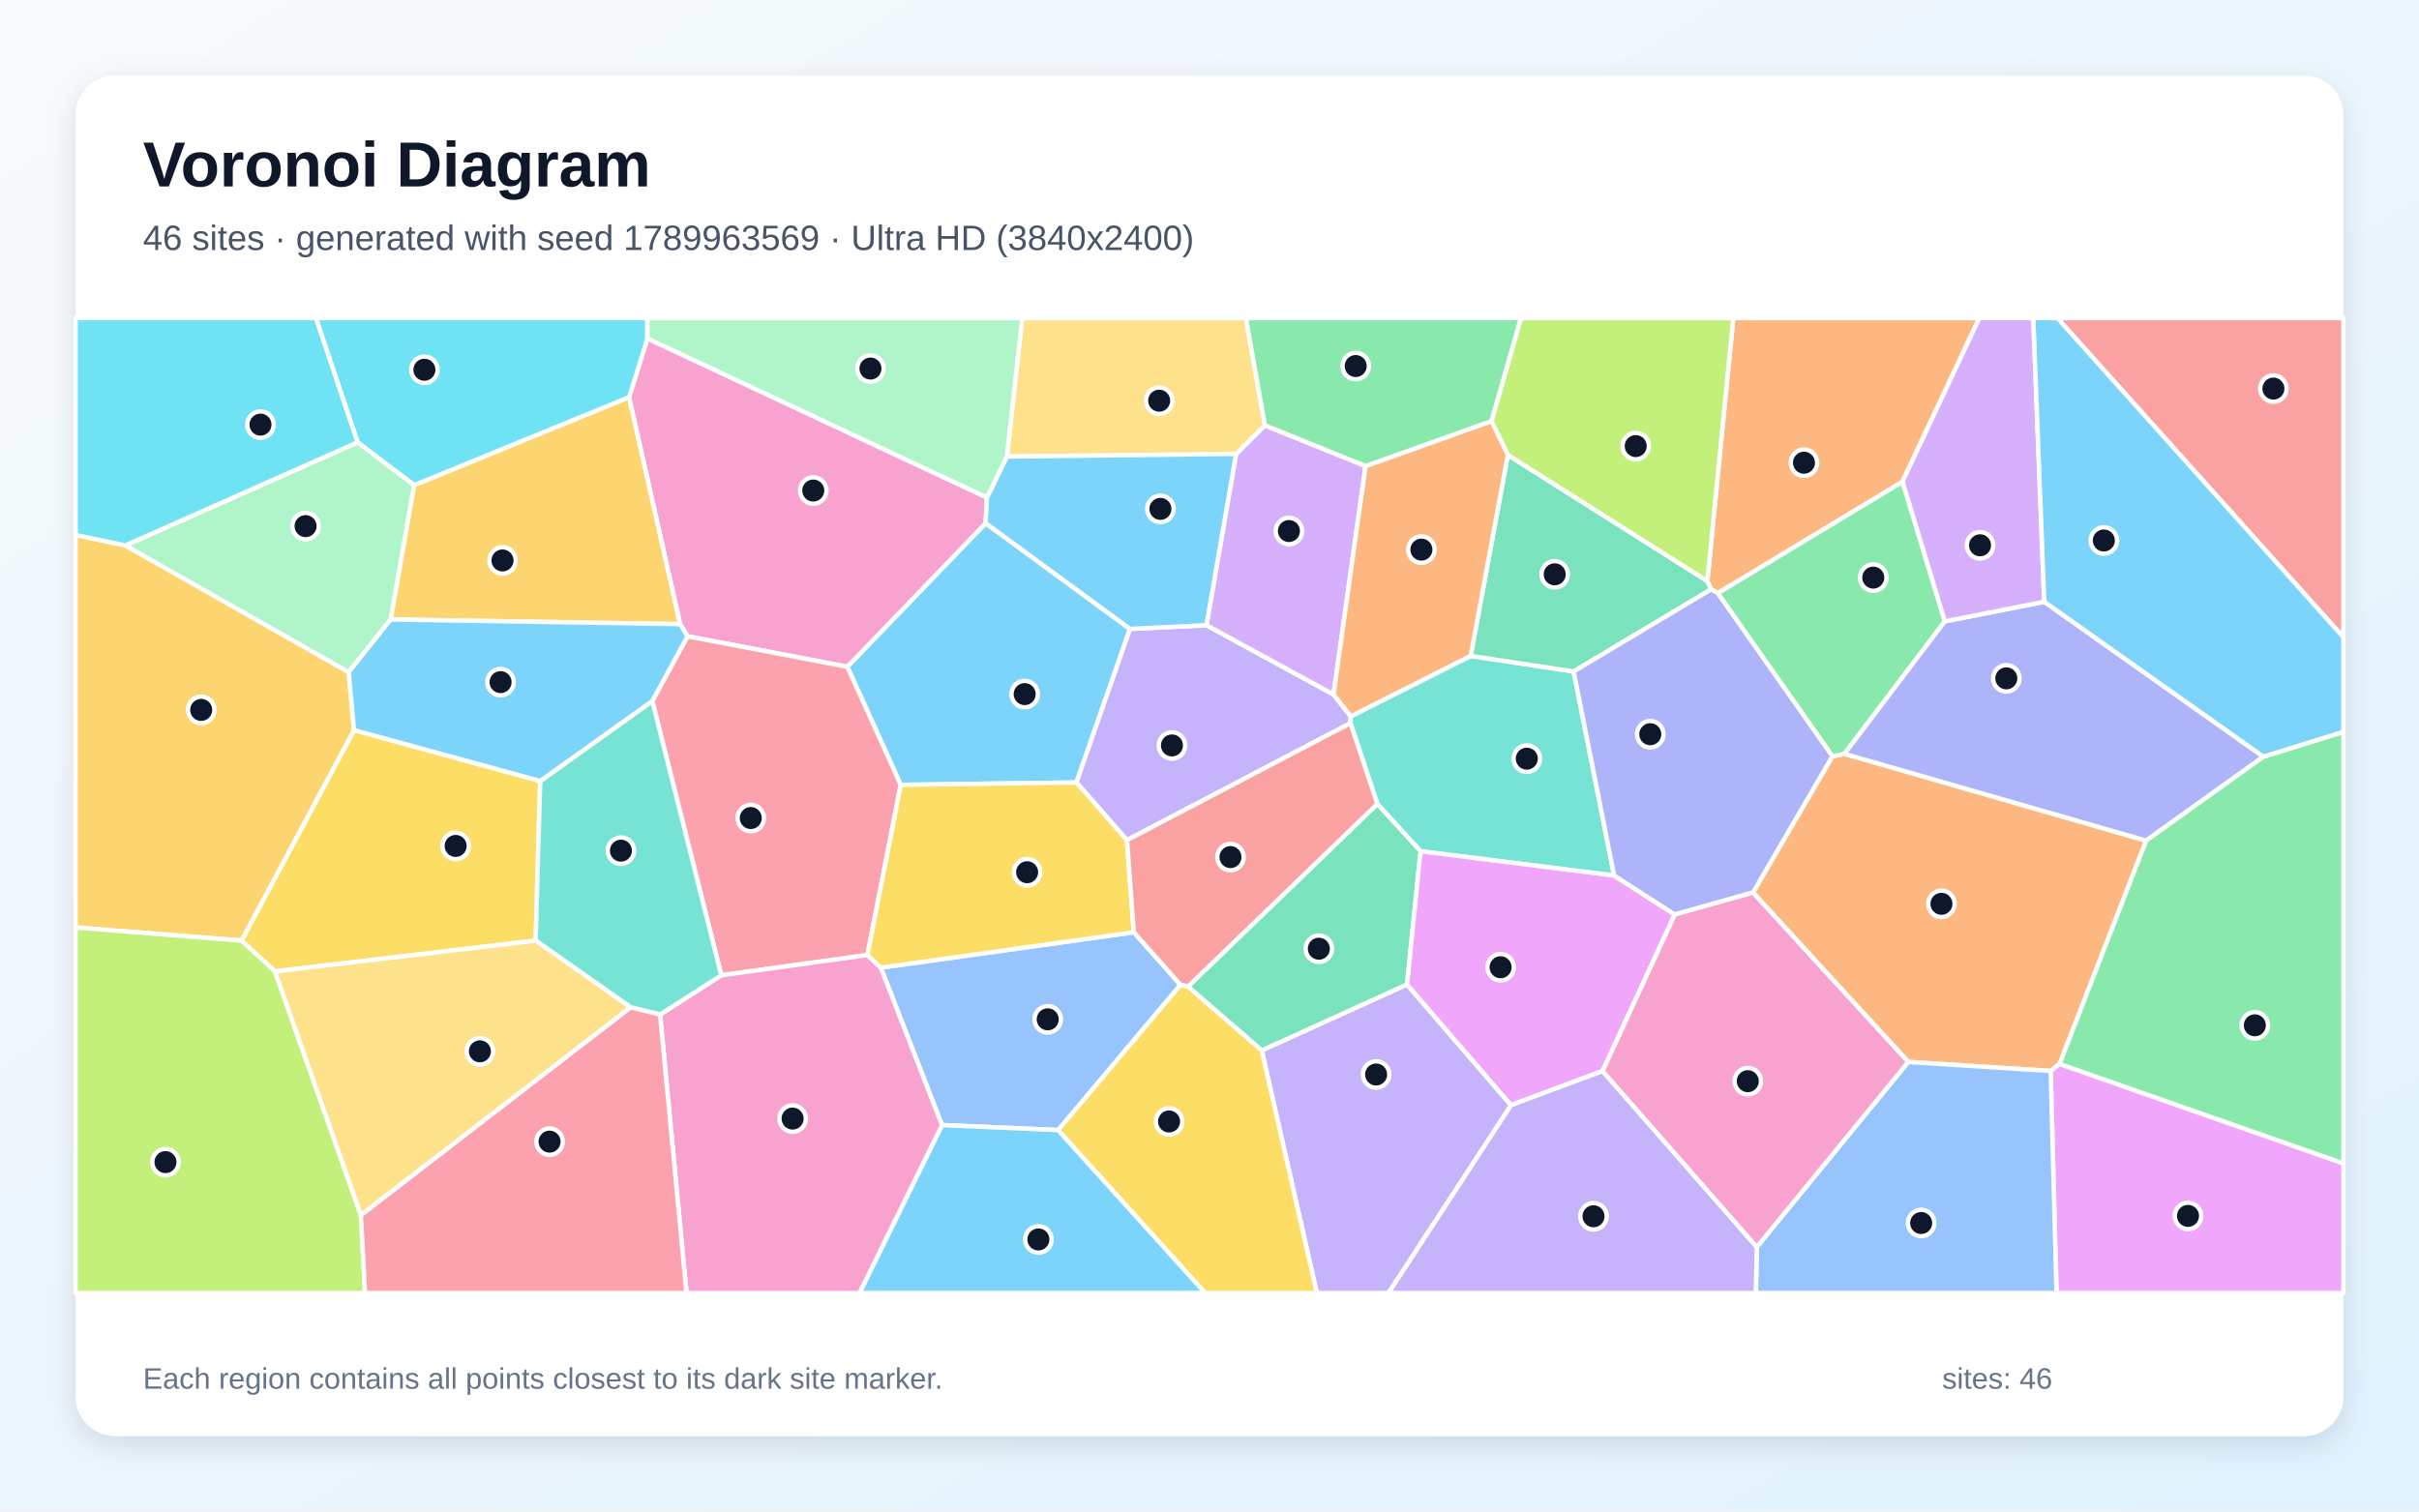
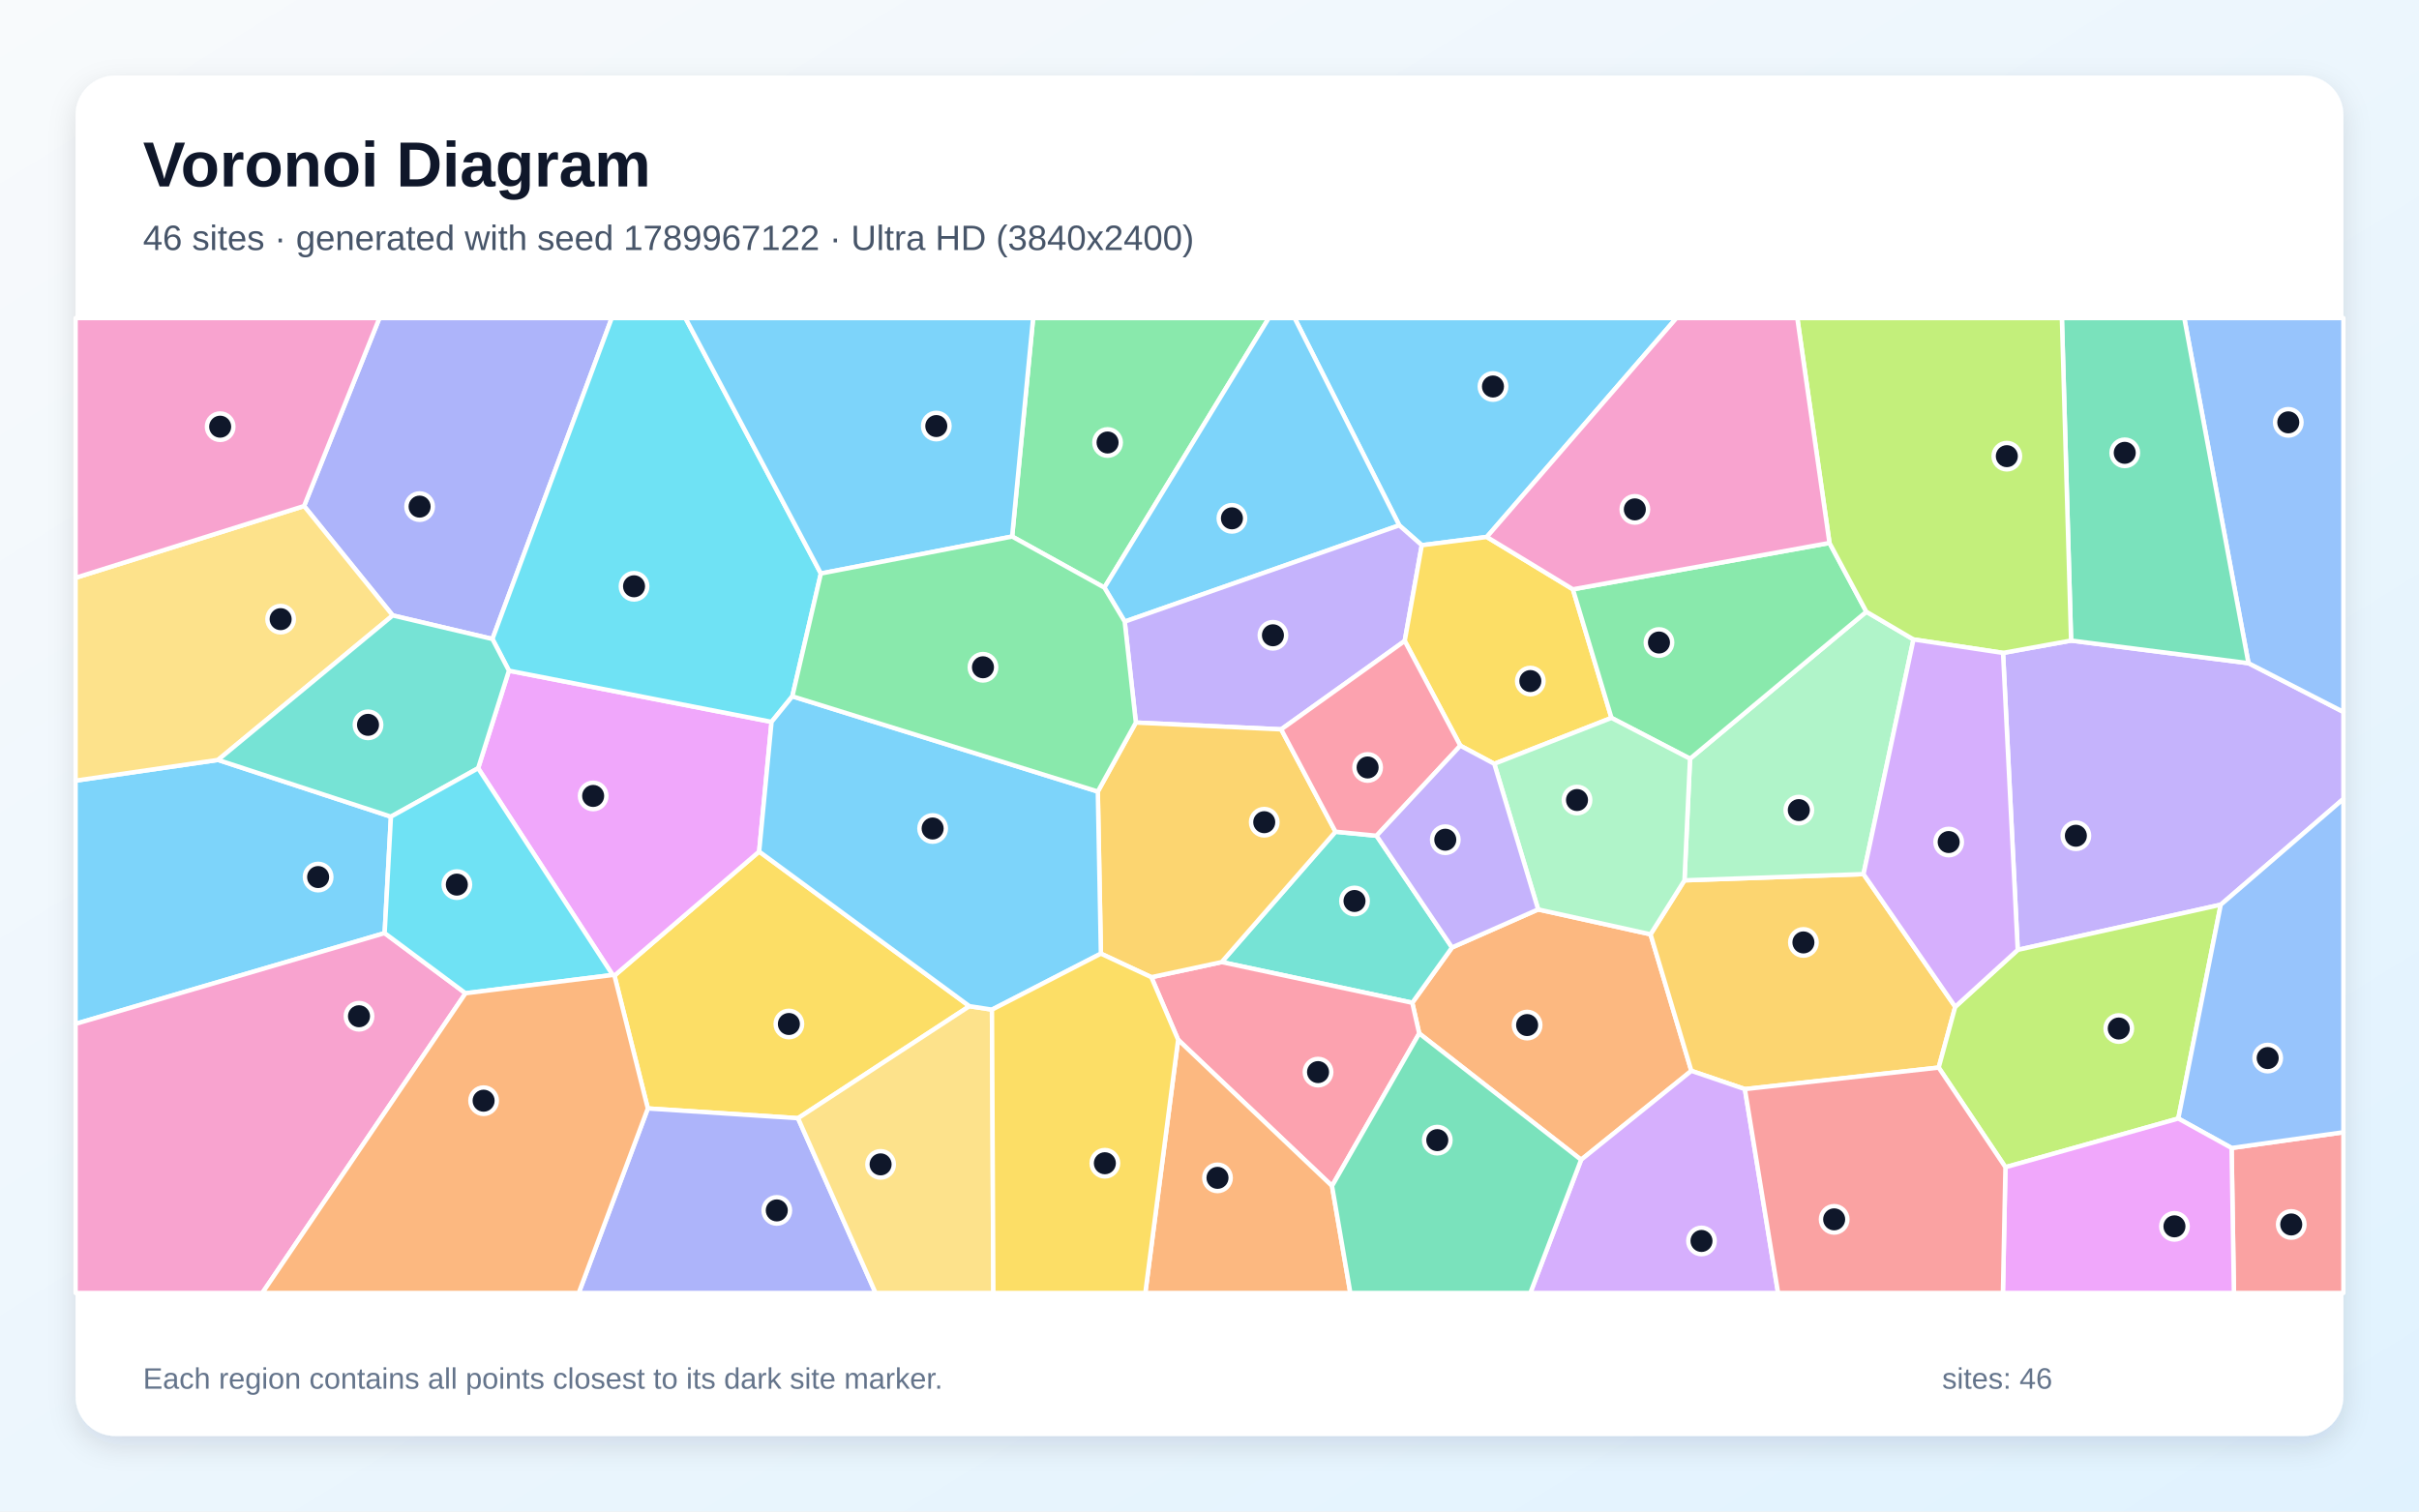
<svg xmlns="http://www.w3.org/2000/svg" width="3840" height="2400" viewBox="0 0 3840 2400" role="img" aria-labelledby="title description">
  <defs>
    <linearGradient id="background" x1="0" y1="0" x2="1" y2="1">
      <stop stop-color="#F8FAFC" />
      <stop offset="1" stop-color="#E0F2FE" />
    </linearGradient>
    <filter id="shadow" x="-5%" y="-5%" width="110%" height="110%">
      <feDropShadow dx="0" dy="15" stdDeviation="22" flood-color="#0F172A" flood-opacity=".12" />
    </filter>
  </defs>
  <rect width="3840" height="2400" fill="url(#background)" />
  <rect x="120" y="120" width="3600" height="2160" rx="63" fill="#FFFFFF" filter="url(#shadow)" />
  <g font-family="Arial, sans-serif">
    <text x="227" y="296" font-size="101" font-weight="700" fill="#0F172A">Voronoi Diagram</text>
-     <text x="227" y="397" font-size="56" fill="#475569">46 sites · generated with seed 1789963569 · Ultra HD (3840x2400)</text>
+     <text x="227" y="397" font-size="56" fill="#475569">46 sites · generated with seed 1789967122 · Ultra HD (3840x2400)</text>
  </g>
  <g stroke="#FFFFFF" stroke-width="7" stroke-linejoin="round">
-     <polygon points="1429.9,1246.2 1345.0,1058.7 1564.6,830.7 1793.8,998.6 1708.8,1242.4" fill="#38BDF8" fill-opacity="0.65" />
-     <polygon points="1789.0,1334.0 1708.8,1242.4 1793.8,998.6 1915.2,992.7 2116.9,1102.7 2144.2,1137.4 2143.8,1148.2" fill="#A78BFA" fill-opacity="0.65" />
-     <polygon points="1091.4,1010.3 1079.6,991.0 998.6,630.9 1027.7,537.3 1566.7,790.0 1564.6,830.7 1345.0,1058.7" fill="#F472B6" fill-opacity="0.65" />
-     <polygon points="3029.2,1686.2 2782.7,1417.2 2908.8,1200.9 2927.9,1196.9 3406.9,1334.8 3269.5,1689.3 3255.3,1700.5" fill="#FB923C" fill-opacity="0.65" />
-     <polygon points="857.6,1240.1 850.3,1493.5 436.5,1542.4 383.3,1493.5 562.0,1159.2" fill="#FACC15" fill-opacity="0.65" />
-     <polygon points="2726.7,941.7 3020.1,764.7 3087.3,986.6 2927.9,1196.9 2908.8,1200.9" fill="#4ADE80" fill-opacity="0.65" />
-     <polygon points="2562.3,1390.2 2255.1,1351.6 2186.4,1276.5 2143.8,1148.2 2144.2,1137.4 2334.6,1041.4 2498.1,1066.2" fill="#2DD4BF" fill-opacity="0.65" />
-     <polygon points="1679.8,1794.3 1495.4,1786.4 1398.2,1536.5 1799.9,1480.2 1874.0,1563.7" fill="#60A5FA" fill-opacity="0.65" />
-     <polygon points="3255.3,1700.5 3269.5,1689.3 3720.0,1847.2 3720.0,2053.0 3264.6,2053.0" fill="#E879F9" fill-opacity="0.65" />
-     <polygon points="2233.6,1563.3 2003.0,1668.1 1885.8,1566.5 2186.4,1276.5 2255.1,1351.6" fill="#34D399" fill-opacity="0.65" />
-     <polygon points="3265.9,505.0 3720.0,505.0 3720.0,1011.8" fill="#F87171" fill-opacity="0.65" />
-     <polygon points="3593.0,1201.5 3406.9,1334.8 2927.9,1196.9 3087.3,986.6 3245.1,955.5" fill="#818CF8" fill-opacity="0.65" />
-     <polygon points="199.1,866.0 553.5,1067.2 562.0,1159.2 383.3,1493.5 120.0,1472.7 120.0,849.5" fill="#FBBF24" fill-opacity="0.65" />
-     <polygon points="120.0,1472.7 383.3,1493.5 436.5,1542.4 572.9,1929.3 579.5,2053.0 120.0,2053.0" fill="#A3E635" fill-opacity="0.65" />
-     <polygon points="2167.8,740.0 2116.9,1102.7 1915.2,992.7 1962.2,720.7 2007.9,675.3" fill="#C084FC" fill-opacity="0.65" />
-     <polygon points="1377.0,1516.4 1145.0,1548.6 1035.5,1113.1 1091.4,1010.3 1345.0,1058.7 1429.9,1246.2" fill="#FB7185" fill-opacity="0.65" />
-     <polygon points="657.5,770.5 567.6,702.3 501.5,505.0 1027.6,505.0 1027.7,537.3 998.6,630.9" fill="#22D3EE" fill-opacity="0.65" />
-     <polygon points="567.6,702.3 657.5,770.5 620.3,983.6 553.5,1067.2 199.1,866.0" fill="#86EFAC" fill-opacity="0.65" />
-     <polygon points="2007.9,675.3 1962.2,720.7 1598.3,724.9 1622.7,505.0 1977.8,505.0" fill="#FCD34D" fill-opacity="0.65" />
-     <polygon points="1495.4,1786.4 1679.8,1794.3 1913.4,2053.0 1364.3,2053.0" fill="#38BDF8" fill-opacity="0.65" />
-     <polygon points="1598.3,724.9 1962.2,720.7 1915.2,992.7 1793.8,998.6 1564.6,830.7 1566.7,790.0" fill="#38BDF8" fill-opacity="0.65" />
-     <polygon points="2003.0,1668.1 2233.6,1563.3 2398.7,1754.8 2204.2,2053.0 2090.4,2053.0" fill="#A78BFA" fill-opacity="0.65" />
-     <polygon points="1047.8,1610.9 1145.0,1548.6 1377.0,1516.4 1398.2,1536.5 1495.4,1786.4 1364.3,2053.0 1089.8,2053.0" fill="#F472B6" fill-opacity="0.65" />
-     <polygon points="3020.1,764.7 2726.7,941.7 2716.2,935.8 2710.3,922.6 2751.5,505.0 3142.0,505.0" fill="#FB923C" fill-opacity="0.65" />
-     <polygon points="1799.9,1480.2 1398.2,1536.5 1377.0,1516.4 1429.9,1246.2 1708.8,1242.4 1789.0,1334.0" fill="#FACC15" fill-opacity="0.65" />
-     <polygon points="3269.5,1689.3 3406.9,1334.8 3593.0,1201.5 3720.0,1162.0 3720.0,1847.2" fill="#4ADE80" fill-opacity="0.65" />
-     <polygon points="1047.8,1610.9 1000.9,1599.4 850.3,1493.5 857.6,1240.1 1035.5,1113.1 1145.0,1548.6" fill="#2DD4BF" fill-opacity="0.65" />
-     <polygon points="2788.8,1980.0 3029.2,1686.2 3255.3,1700.5 3264.6,2053.0 2787.3,2053.0" fill="#60A5FA" fill-opacity="0.65" />
-     <polygon points="2544.0,1700.6 2398.7,1754.8 2233.6,1563.3 2255.1,1351.6 2562.3,1390.2 2658.6,1452.1" fill="#E879F9" fill-opacity="0.65" />
-     <polygon points="2393.6,722.4 2710.3,922.6 2716.2,935.8 2498.1,1066.2 2334.6,1041.4" fill="#34D399" fill-opacity="0.65" />
-     <polygon points="1885.8,1566.5 1874.0,1563.7 1799.9,1480.2 1789.0,1334.0 2143.8,1148.2 2186.4,1276.5" fill="#F87171" fill-opacity="0.65" />
-     <polygon points="2658.6,1452.1 2562.3,1390.2 2498.1,1066.2 2716.2,935.8 2726.7,941.7 2908.8,1200.9 2782.7,1417.2" fill="#818CF8" fill-opacity="0.65" />
-     <polygon points="620.3,983.6 657.5,770.5 998.6,630.9 1079.6,991.0" fill="#FBBF24" fill-opacity="0.65" />
-     <polygon points="2710.3,922.6 2393.6,722.4 2367.6,668.6 2414.3,505.0 2751.5,505.0" fill="#A3E635" fill-opacity="0.65" />
-     <polygon points="3245.1,955.5 3087.3,986.6 3020.1,764.7 3142.0,505.0 3227.7,505.0" fill="#C084FC" fill-opacity="0.65" />
-     <polygon points="572.9,1929.3 1000.9,1599.4 1047.8,1610.9 1089.8,2053.0 579.5,2053.0" fill="#FB7185" fill-opacity="0.65" />
-     <polygon points="567.6,702.3 199.1,866.0 120.0,849.5 120.0,505.0 501.5,505.0" fill="#22D3EE" fill-opacity="0.65" />
-     <polygon points="1598.3,724.9 1566.7,790.0 1027.7,537.3 1027.6,505.0 1622.7,505.0" fill="#86EFAC" fill-opacity="0.65" />
-     <polygon points="572.9,1929.3 436.5,1542.4 850.3,1493.5 1000.9,1599.4" fill="#FCD34D" fill-opacity="0.65" />
-     <polygon points="3593.0,1201.5 3245.1,955.5 3227.7,505.0 3265.9,505.0 3720.0,1011.8 3720.0,1162.0" fill="#38BDF8" fill-opacity="0.65" />
-     <polygon points="1035.5,1113.1 857.6,1240.1 562.0,1159.2 553.5,1067.2 620.3,983.6 1079.6,991.0 1091.4,1010.3" fill="#38BDF8" fill-opacity="0.65" />
-     <polygon points="2398.7,1754.8 2544.0,1700.6 2788.8,1980.0 2787.3,2053.0 2204.2,2053.0" fill="#A78BFA" fill-opacity="0.65" />
-     <polygon points="2544.0,1700.6 2658.6,1452.1 2782.7,1417.2 3029.2,1686.2 2788.8,1980.0" fill="#F472B6" fill-opacity="0.65" />
-     <polygon points="2367.6,668.6 2393.6,722.4 2334.6,1041.4 2144.2,1137.4 2116.9,1102.7 2167.8,740.0" fill="#FB923C" fill-opacity="0.65" />
-     <polygon points="1679.8,1794.3 1874.0,1563.7 1885.8,1566.5 2003.0,1668.1 2090.4,2053.0 1913.4,2053.0" fill="#FACC15" fill-opacity="0.65" />
-     <polygon points="2367.6,668.6 2167.8,740.0 2007.9,675.3 1977.8,505.0 2414.3,505.0" fill="#4ADE80" fill-opacity="0.65" />
+     <polygon points="346.1,1206.6 620.6,1296.7 610.6,1481.6 120.0,1625.7 120.0,1239.5" fill="#38BDF8" fill-opacity="0.65" />
+     <polygon points="3525.3,1436.5 3203.0,1508.2 3179.7,1036.7 3287.7,1017.1 3569.3,1053.0 3720.0,1130.4 3720.0,1268.5" fill="#A78BFA" fill-opacity="0.65" />
+     <polygon points="120.0,1625.7 610.6,1481.6 739.0,1577.1 416.4,2053.0 120.0,2053.0" fill="#F472B6" fill-opacity="0.65" />
+     <polygon points="2252.9,1640.9 2241.9,1592.2 2305.0,1504.4 2441.7,1444.0 2620.1,1483.5 2684.9,1700.3 2509.9,1841.5" fill="#FB923C" fill-opacity="0.65" />
+     <polygon points="1538.9,1597.6 1266.8,1775.5 1028.4,1760.0 975.4,1549.1 1205.1,1352.1" fill="#FACC15" fill-opacity="0.65" />
+     <polygon points="1753.1,933.0 1606.7,851.9 1640.0,505.0 2014.1,505.0" fill="#4ADE80" fill-opacity="0.65" />
+     <polygon points="1939.3,1527.6 2120.0,1320.6 2185.2,1327.0 2305.0,1504.4 2241.9,1592.2" fill="#2DD4BF" fill-opacity="0.65" />
+     <polygon points="3569.3,1053.0 3467.4,505.0 3720.0,505.0 3720.0,1130.4" fill="#60A5FA" fill-opacity="0.65" />
+     <polygon points="972.6,1548.1 759.0,1219.8 807.9,1064.9 1224.8,1146.2 1205.1,1352.1 975.4,1549.1" fill="#E879F9" fill-opacity="0.65" />
+     <polygon points="3569.3,1053.0 3287.7,1017.1 3273.1,505.0 3467.4,505.0" fill="#34D399" fill-opacity="0.65" />
+     <polygon points="3542.5,1822.8 3720.0,1797.8 3720.0,2053.0 3546.2,2053.0" fill="#F87171" fill-opacity="0.65" />
+     <polygon points="781.7,1014.6 623.4,977.2 482.7,803.5 602.3,505.0 971.1,505.0" fill="#818CF8" fill-opacity="0.65" />
+     <polygon points="2769.9,1729.3 2684.9,1700.3 2620.1,1483.5 2674.0,1397.8 2958.2,1387.9 3103.8,1598.6 3077.5,1695.1" fill="#FBBF24" fill-opacity="0.65" />
+     <polygon points="3183.5,1853.3 3077.5,1695.1 3103.8,1598.6 3203.0,1508.2 3525.3,1436.5 3457.9,1776.0" fill="#A3E635" fill-opacity="0.65" />
+     <polygon points="2509.9,1841.5 2684.9,1700.3 2769.9,1729.3 2822.6,2053.0 2429.3,2053.0" fill="#C084FC" fill-opacity="0.65" />
+     <polygon points="2114.5,1883.1 1870.2,1651.0 1827.7,1551.6 1939.3,1527.6 2241.9,1592.2 2252.9,1640.9" fill="#FB7185" fill-opacity="0.65" />
+     <polygon points="1303.1,910.6 1257.8,1105.6 1224.8,1146.2 807.9,1064.9 781.7,1014.6 971.1,505.0 1088.1,505.0" fill="#22D3EE" fill-opacity="0.65" />
+     <polygon points="2958.2,1387.9 2674.0,1397.8 2682.8,1204.7 2962.7,971.3 3037.5,1015.3" fill="#86EFAC" fill-opacity="0.65" />
+     <polygon points="482.7,803.5 623.4,977.2 346.1,1206.6 120.0,1239.5 120.0,917.4" fill="#FCD34D" fill-opacity="0.65" />
+     <polygon points="2360.2,852.6 2257.0,865.7 2221.2,834.1 2055.1,505.0 2661.2,505.0" fill="#38BDF8" fill-opacity="0.65" />
+     <polygon points="2221.2,834.1 1785.4,987.0 1753.1,933.0 2014.1,505.0 2055.1,505.0" fill="#38BDF8" fill-opacity="0.65" />
+     <polygon points="1785.4,987.0 2221.2,834.1 2257.0,865.7 2229.9,1017.7 2033.8,1158.1 1803.1,1147.3" fill="#A78BFA" fill-opacity="0.65" />
+     <polygon points="482.7,803.5 120.0,917.4 120.0,505.0 602.3,505.0" fill="#F472B6" fill-opacity="0.65" />
+     <polygon points="1870.2,1651.0 2114.5,1883.1 2143.6,2053.0 1818.1,2053.0" fill="#FB923C" fill-opacity="0.65" />
+     <polygon points="2372.1,1212.8 2318.2,1184.0 2229.9,1017.7 2257.0,865.7 2360.2,852.6 2496.9,935.7 2558.1,1139.9" fill="#FACC15" fill-opacity="0.65" />
+     <polygon points="2904.2,862.1 2962.7,971.3 2682.8,1204.7 2558.1,1139.9 2496.9,935.7" fill="#4ADE80" fill-opacity="0.65" />
+     <polygon points="623.4,977.2 781.7,1014.6 807.9,1064.9 759.0,1219.8 620.6,1296.7 346.1,1206.6" fill="#2DD4BF" fill-opacity="0.65" />
+     <polygon points="3542.5,1822.8 3457.9,1776.0 3525.3,1436.5 3720.0,1268.5 3720.0,1797.8" fill="#60A5FA" fill-opacity="0.65" />
+     <polygon points="3183.5,1853.3 3457.9,1776.0 3542.5,1822.8 3546.2,2053.0 3179.5,2053.0" fill="#E879F9" fill-opacity="0.65" />
+     <polygon points="2114.5,1883.1 2252.9,1640.9 2509.9,1841.5 2429.3,2053.0 2143.6,2053.0" fill="#34D399" fill-opacity="0.65" />
+     <polygon points="2769.9,1729.3 3077.5,1695.1 3183.5,1853.3 3179.5,2053.0 2822.6,2053.0" fill="#F87171" fill-opacity="0.65" />
+     <polygon points="1028.4,1760.0 1266.8,1775.5 1389.9,2053.0 918.7,2053.0" fill="#818CF8" fill-opacity="0.65" />
+     <polygon points="1747.6,1514.2 1742.7,1256.8 1803.1,1147.3 2033.8,1158.1 2120.0,1320.6 1939.3,1527.6 1827.7,1551.6" fill="#FBBF24" fill-opacity="0.65" />
+     <polygon points="3287.7,1017.1 3179.7,1036.7 3037.5,1015.3 2962.7,971.3 2904.2,862.1 2853.1,505.0 3273.1,505.0" fill="#A3E635" fill-opacity="0.65" />
+     <polygon points="3103.8,1598.6 2958.2,1387.9 3037.5,1015.3 3179.7,1036.7 3203.0,1508.2" fill="#C084FC" fill-opacity="0.65" />
+     <polygon points="2033.8,1158.1 2229.9,1017.7 2318.2,1184.0 2185.2,1327.0 2120.0,1320.6" fill="#FB7185" fill-opacity="0.65" />
+     <polygon points="759.0,1219.8 972.6,1548.1 739.0,1577.1 610.6,1481.6 620.6,1296.7" fill="#22D3EE" fill-opacity="0.65" />
+     <polygon points="2372.1,1212.8 2558.1,1139.9 2682.8,1204.7 2674.0,1397.8 2620.1,1483.5 2441.7,1444.0" fill="#86EFAC" fill-opacity="0.65" />
+     <polygon points="1266.8,1775.5 1538.9,1597.6 1574.7,1603.1 1576.9,2053.0 1389.9,2053.0" fill="#FCD34D" fill-opacity="0.65" />
+     <polygon points="1606.7,851.9 1303.1,910.6 1088.1,505.0 1640.0,505.0" fill="#38BDF8" fill-opacity="0.65" />
+     <polygon points="1742.7,1256.8 1747.6,1514.2 1574.7,1603.1 1538.9,1597.6 1205.1,1352.1 1224.8,1146.2 1257.8,1105.6" fill="#38BDF8" fill-opacity="0.65" />
+     <polygon points="2318.2,1184.0 2372.1,1212.8 2441.7,1444.0 2305.0,1504.4 2185.2,1327.0" fill="#A78BFA" fill-opacity="0.65" />
+     <polygon points="2904.2,862.1 2496.9,935.7 2360.2,852.6 2661.2,505.0 2853.1,505.0" fill="#F472B6" fill-opacity="0.65" />
+     <polygon points="739.0,1577.1 972.6,1548.1 975.4,1549.1 1028.4,1760.0 918.7,2053.0 416.4,2053.0" fill="#FB923C" fill-opacity="0.65" />
+     <polygon points="1574.7,1603.1 1747.6,1514.2 1827.7,1551.6 1870.2,1651.0 1818.1,2053.0 1576.9,2053.0" fill="#FACC15" fill-opacity="0.65" />
+     <polygon points="1785.4,987.0 1803.1,1147.3 1742.7,1256.8 1257.8,1105.6 1303.1,910.6 1606.7,851.9 1753.1,933.0" fill="#4ADE80" fill-opacity="0.65" />
  </g>
  <g>
-     <circle cx="1626.6" cy="1102.1" r="21" fill="#0F172A" stroke="#FFFFFF" stroke-width="7" />
-     <circle cx="1860.4" cy="1183.6" r="21" fill="#0F172A" stroke="#FFFFFF" stroke-width="7" />
-     <circle cx="1291.0" cy="778.9" r="21" fill="#0F172A" stroke="#FFFFFF" stroke-width="7" />
-     <circle cx="3081.9" cy="1435.1" r="21" fill="#0F172A" stroke="#FFFFFF" stroke-width="7" />
-     <circle cx="723.3" cy="1343.2" r="21" fill="#0F172A" stroke="#FFFFFF" stroke-width="7" />
-     <circle cx="2973.7" cy="917.1" r="21" fill="#0F172A" stroke="#FFFFFF" stroke-width="7" />
-     <circle cx="2423.7" cy="1204.6" r="21" fill="#0F172A" stroke="#FFFFFF" stroke-width="7" />
-     <circle cx="1663.2" cy="1618.5" r="21" fill="#0F172A" stroke="#FFFFFF" stroke-width="7" />
-     <circle cx="3473.3" cy="1930.6" r="21" fill="#0F172A" stroke="#FFFFFF" stroke-width="7" />
-     <circle cx="2093.6" cy="1506.4" r="21" fill="#0F172A" stroke="#FFFFFF" stroke-width="7" />
-     <circle cx="3608.9" cy="617.0" r="21" fill="#0F172A" stroke="#FFFFFF" stroke-width="7" />
-     <circle cx="3184.9" cy="1077.1" r="21" fill="#0F172A" stroke="#FFFFFF" stroke-width="7" />
-     <circle cx="319.4" cy="1127.2" r="21" fill="#0F172A" stroke="#FFFFFF" stroke-width="7" />
-     <circle cx="262.7" cy="1845.2" r="21" fill="#0F172A" stroke="#FFFFFF" stroke-width="7" />
-     <circle cx="2046.1" cy="843.2" r="21" fill="#0F172A" stroke="#FFFFFF" stroke-width="7" />
-     <circle cx="1191.8" cy="1298.9" r="21" fill="#0F172A" stroke="#FFFFFF" stroke-width="7" />
-     <circle cx="673.7" cy="587.1" r="21" fill="#0F172A" stroke="#FFFFFF" stroke-width="7" />
-     <circle cx="485.1" cy="835.4" r="21" fill="#0F172A" stroke="#FFFFFF" stroke-width="7" />
-     <circle cx="1840.1" cy="636.2" r="21" fill="#0F172A" stroke="#FFFFFF" stroke-width="7" />
-     <circle cx="1648.4" cy="1968.0" r="21" fill="#0F172A" stroke="#FFFFFF" stroke-width="7" />
-     <circle cx="1842.1" cy="808.0" r="21" fill="#0F172A" stroke="#FFFFFF" stroke-width="7" />
-     <circle cx="2184.5" cy="1706.1" r="21" fill="#0F172A" stroke="#FFFFFF" stroke-width="7" />
-     <circle cx="1258.2" cy="1776.1" r="21" fill="#0F172A" stroke="#FFFFFF" stroke-width="7" />
-     <circle cx="2863.7" cy="734.7" r="21" fill="#0F172A" stroke="#FFFFFF" stroke-width="7" />
-     <circle cx="1630.5" cy="1384.9" r="21" fill="#0F172A" stroke="#FFFFFF" stroke-width="7" />
-     <circle cx="3579.4" cy="1628.0" r="21" fill="#0F172A" stroke="#FFFFFF" stroke-width="7" />
-     <circle cx="985.7" cy="1350.7" r="21" fill="#0F172A" stroke="#FFFFFF" stroke-width="7" />
-     <circle cx="3049.7" cy="1941.9" r="21" fill="#0F172A" stroke="#FFFFFF" stroke-width="7" />
-     <circle cx="2382.1" cy="1535.8" r="21" fill="#0F172A" stroke="#FFFFFF" stroke-width="7" />
-     <circle cx="2468.0" cy="911.9" r="21" fill="#0F172A" stroke="#FFFFFF" stroke-width="7" />
-     <circle cx="1953.3" cy="1360.9" r="21" fill="#0F172A" stroke="#FFFFFF" stroke-width="7" />
-     <circle cx="2619.7" cy="1165.8" r="21" fill="#0F172A" stroke="#FFFFFF" stroke-width="7" />
-     <circle cx="797.7" cy="889.9" r="21" fill="#0F172A" stroke="#FFFFFF" stroke-width="7" />
-     <circle cx="2596.6" cy="708.3" r="21" fill="#0F172A" stroke="#FFFFFF" stroke-width="7" />
-     <circle cx="3143.2" cy="865.8" r="21" fill="#0F172A" stroke="#FFFFFF" stroke-width="7" />
-     <circle cx="872.4" cy="1812.7" r="21" fill="#0F172A" stroke="#FFFFFF" stroke-width="7" />
-     <circle cx="413.5" cy="674.2" r="21" fill="#0F172A" stroke="#FFFFFF" stroke-width="7" />
-     <circle cx="1381.8" cy="585.2" r="21" fill="#0F172A" stroke="#FFFFFF" stroke-width="7" />
-     <circle cx="761.8" cy="1669.3" r="21" fill="#0F172A" stroke="#FFFFFF" stroke-width="7" />
-     <circle cx="3339.7" cy="858.2" r="21" fill="#0F172A" stroke="#FFFFFF" stroke-width="7" />
-     <circle cx="794.6" cy="1083.1" r="21" fill="#0F172A" stroke="#FFFFFF" stroke-width="7" />
-     <circle cx="2529.6" cy="1931.2" r="21" fill="#0F172A" stroke="#FFFFFF" stroke-width="7" />
-     <circle cx="2774.5" cy="1716.7" r="21" fill="#0F172A" stroke="#FFFFFF" stroke-width="7" />
-     <circle cx="2256.4" cy="872.7" r="21" fill="#0F172A" stroke="#FFFFFF" stroke-width="7" />
-     <circle cx="1855.8" cy="1780.7" r="21" fill="#0F172A" stroke="#FFFFFF" stroke-width="7" />
-     <circle cx="2152.1" cy="581.2" r="21" fill="#0F172A" stroke="#FFFFFF" stroke-width="7" />
+     <circle cx="505.0" cy="1392.6" r="21" fill="#0F172A" stroke="#FFFFFF" stroke-width="7" />
+     <circle cx="3295.3" cy="1327.0" r="21" fill="#0F172A" stroke="#FFFFFF" stroke-width="7" />
+     <circle cx="569.9" cy="1613.6" r="21" fill="#0F172A" stroke="#FFFFFF" stroke-width="7" />
+     <circle cx="2424.2" cy="1627.6" r="21" fill="#0F172A" stroke="#FFFFFF" stroke-width="7" />
+     <circle cx="1252.3" cy="1625.9" r="21" fill="#0F172A" stroke="#FFFFFF" stroke-width="7" />
+     <circle cx="1758.2" cy="702.6" r="21" fill="#0F172A" stroke="#FFFFFF" stroke-width="7" />
+     <circle cx="2150.2" cy="1430.6" r="21" fill="#0F172A" stroke="#FFFFFF" stroke-width="7" />
+     <circle cx="3632.5" cy="670.6" r="21" fill="#0F172A" stroke="#FFFFFF" stroke-width="7" />
+     <circle cx="941.6" cy="1263.8" r="21" fill="#0F172A" stroke="#FFFFFF" stroke-width="7" />
+     <circle cx="3372.9" cy="719.0" r="21" fill="#0F172A" stroke="#FFFFFF" stroke-width="7" />
+     <circle cx="3637.2" cy="1944.2" r="21" fill="#0F172A" stroke="#FFFFFF" stroke-width="7" />
+     <circle cx="666.1" cy="804.4" r="21" fill="#0F172A" stroke="#FFFFFF" stroke-width="7" />
+     <circle cx="2862.8" cy="1496.4" r="21" fill="#0F172A" stroke="#FFFFFF" stroke-width="7" />
+     <circle cx="3363.4" cy="1633.1" r="21" fill="#0F172A" stroke="#FFFFFF" stroke-width="7" />
+     <circle cx="2701.0" cy="1970.4" r="21" fill="#0F172A" stroke="#FFFFFF" stroke-width="7" />
+     <circle cx="2092.3" cy="1702.3" r="21" fill="#0F172A" stroke="#FFFFFF" stroke-width="7" />
+     <circle cx="1006.5" cy="930.9" r="21" fill="#0F172A" stroke="#FFFFFF" stroke-width="7" />
+     <circle cx="2855.5" cy="1286.3" r="21" fill="#0F172A" stroke="#FFFFFF" stroke-width="7" />
+     <circle cx="445.5" cy="983.1" r="21" fill="#0F172A" stroke="#FFFFFF" stroke-width="7" />
+     <circle cx="2370.0" cy="613.7" r="21" fill="#0F172A" stroke="#FFFFFF" stroke-width="7" />
+     <circle cx="1955.6" cy="823.0" r="21" fill="#0F172A" stroke="#FFFFFF" stroke-width="7" />
+     <circle cx="2020.7" cy="1008.7" r="21" fill="#0F172A" stroke="#FFFFFF" stroke-width="7" />
+     <circle cx="349.5" cy="677.5" r="21" fill="#0F172A" stroke="#FFFFFF" stroke-width="7" />
+     <circle cx="1932.7" cy="1870.2" r="21" fill="#0F172A" stroke="#FFFFFF" stroke-width="7" />
+     <circle cx="2429.3" cy="1081.4" r="21" fill="#0F172A" stroke="#FFFFFF" stroke-width="7" />
+     <circle cx="2633.5" cy="1020.2" r="21" fill="#0F172A" stroke="#FFFFFF" stroke-width="7" />
+     <circle cx="584.2" cy="1150.9" r="21" fill="#0F172A" stroke="#FFFFFF" stroke-width="7" />
+     <circle cx="3599.8" cy="1680.0" r="21" fill="#0F172A" stroke="#FFFFFF" stroke-width="7" />
+     <circle cx="3451.8" cy="1947.2" r="21" fill="#0F172A" stroke="#FFFFFF" stroke-width="7" />
+     <circle cx="2281.6" cy="1810.3" r="21" fill="#0F172A" stroke="#FFFFFF" stroke-width="7" />
+     <circle cx="2911.6" cy="1936.1" r="21" fill="#0F172A" stroke="#FFFFFF" stroke-width="7" />
+     <circle cx="1233.1" cy="1921.9" r="21" fill="#0F172A" stroke="#FFFFFF" stroke-width="7" />
+     <circle cx="2006.9" cy="1305.5" r="21" fill="#0F172A" stroke="#FFFFFF" stroke-width="7" />
+     <circle cx="3185.7" cy="724.3" r="21" fill="#0F172A" stroke="#FFFFFF" stroke-width="7" />
+     <circle cx="3093.4" cy="1337.0" r="21" fill="#0F172A" stroke="#FFFFFF" stroke-width="7" />
+     <circle cx="2171.0" cy="1218.6" r="21" fill="#0F172A" stroke="#FFFFFF" stroke-width="7" />
+     <circle cx="725.2" cy="1404.6" r="21" fill="#0F172A" stroke="#FFFFFF" stroke-width="7" />
+     <circle cx="2503.4" cy="1270.3" r="21" fill="#0F172A" stroke="#FFFFFF" stroke-width="7" />
+     <circle cx="1397.9" cy="1848.8" r="21" fill="#0F172A" stroke="#FFFFFF" stroke-width="7" />
+     <circle cx="1486.3" cy="676.5" r="21" fill="#0F172A" stroke="#FFFFFF" stroke-width="7" />
+     <circle cx="1480.5" cy="1315.5" r="21" fill="#0F172A" stroke="#FFFFFF" stroke-width="7" />
+     <circle cx="2294.3" cy="1333.3" r="21" fill="#0F172A" stroke="#FFFFFF" stroke-width="7" />
+     <circle cx="2595.2" cy="808.8" r="21" fill="#0F172A" stroke="#FFFFFF" stroke-width="7" />
+     <circle cx="767.7" cy="1747.7" r="21" fill="#0F172A" stroke="#FFFFFF" stroke-width="7" />
+     <circle cx="1753.9" cy="1847.0" r="21" fill="#0F172A" stroke="#FFFFFF" stroke-width="7" />
+     <circle cx="1560.4" cy="1059.5" r="21" fill="#0F172A" stroke="#FFFFFF" stroke-width="7" />
  </g>
  <g font-family="Arial, sans-serif" font-size="47" fill="#64748B">
    <text x="227" y="2205">Each region contains all points closest to its dark site marker.</text>
    <text x="3083" y="2205">sites: 46</text>
  </g>
</svg>
